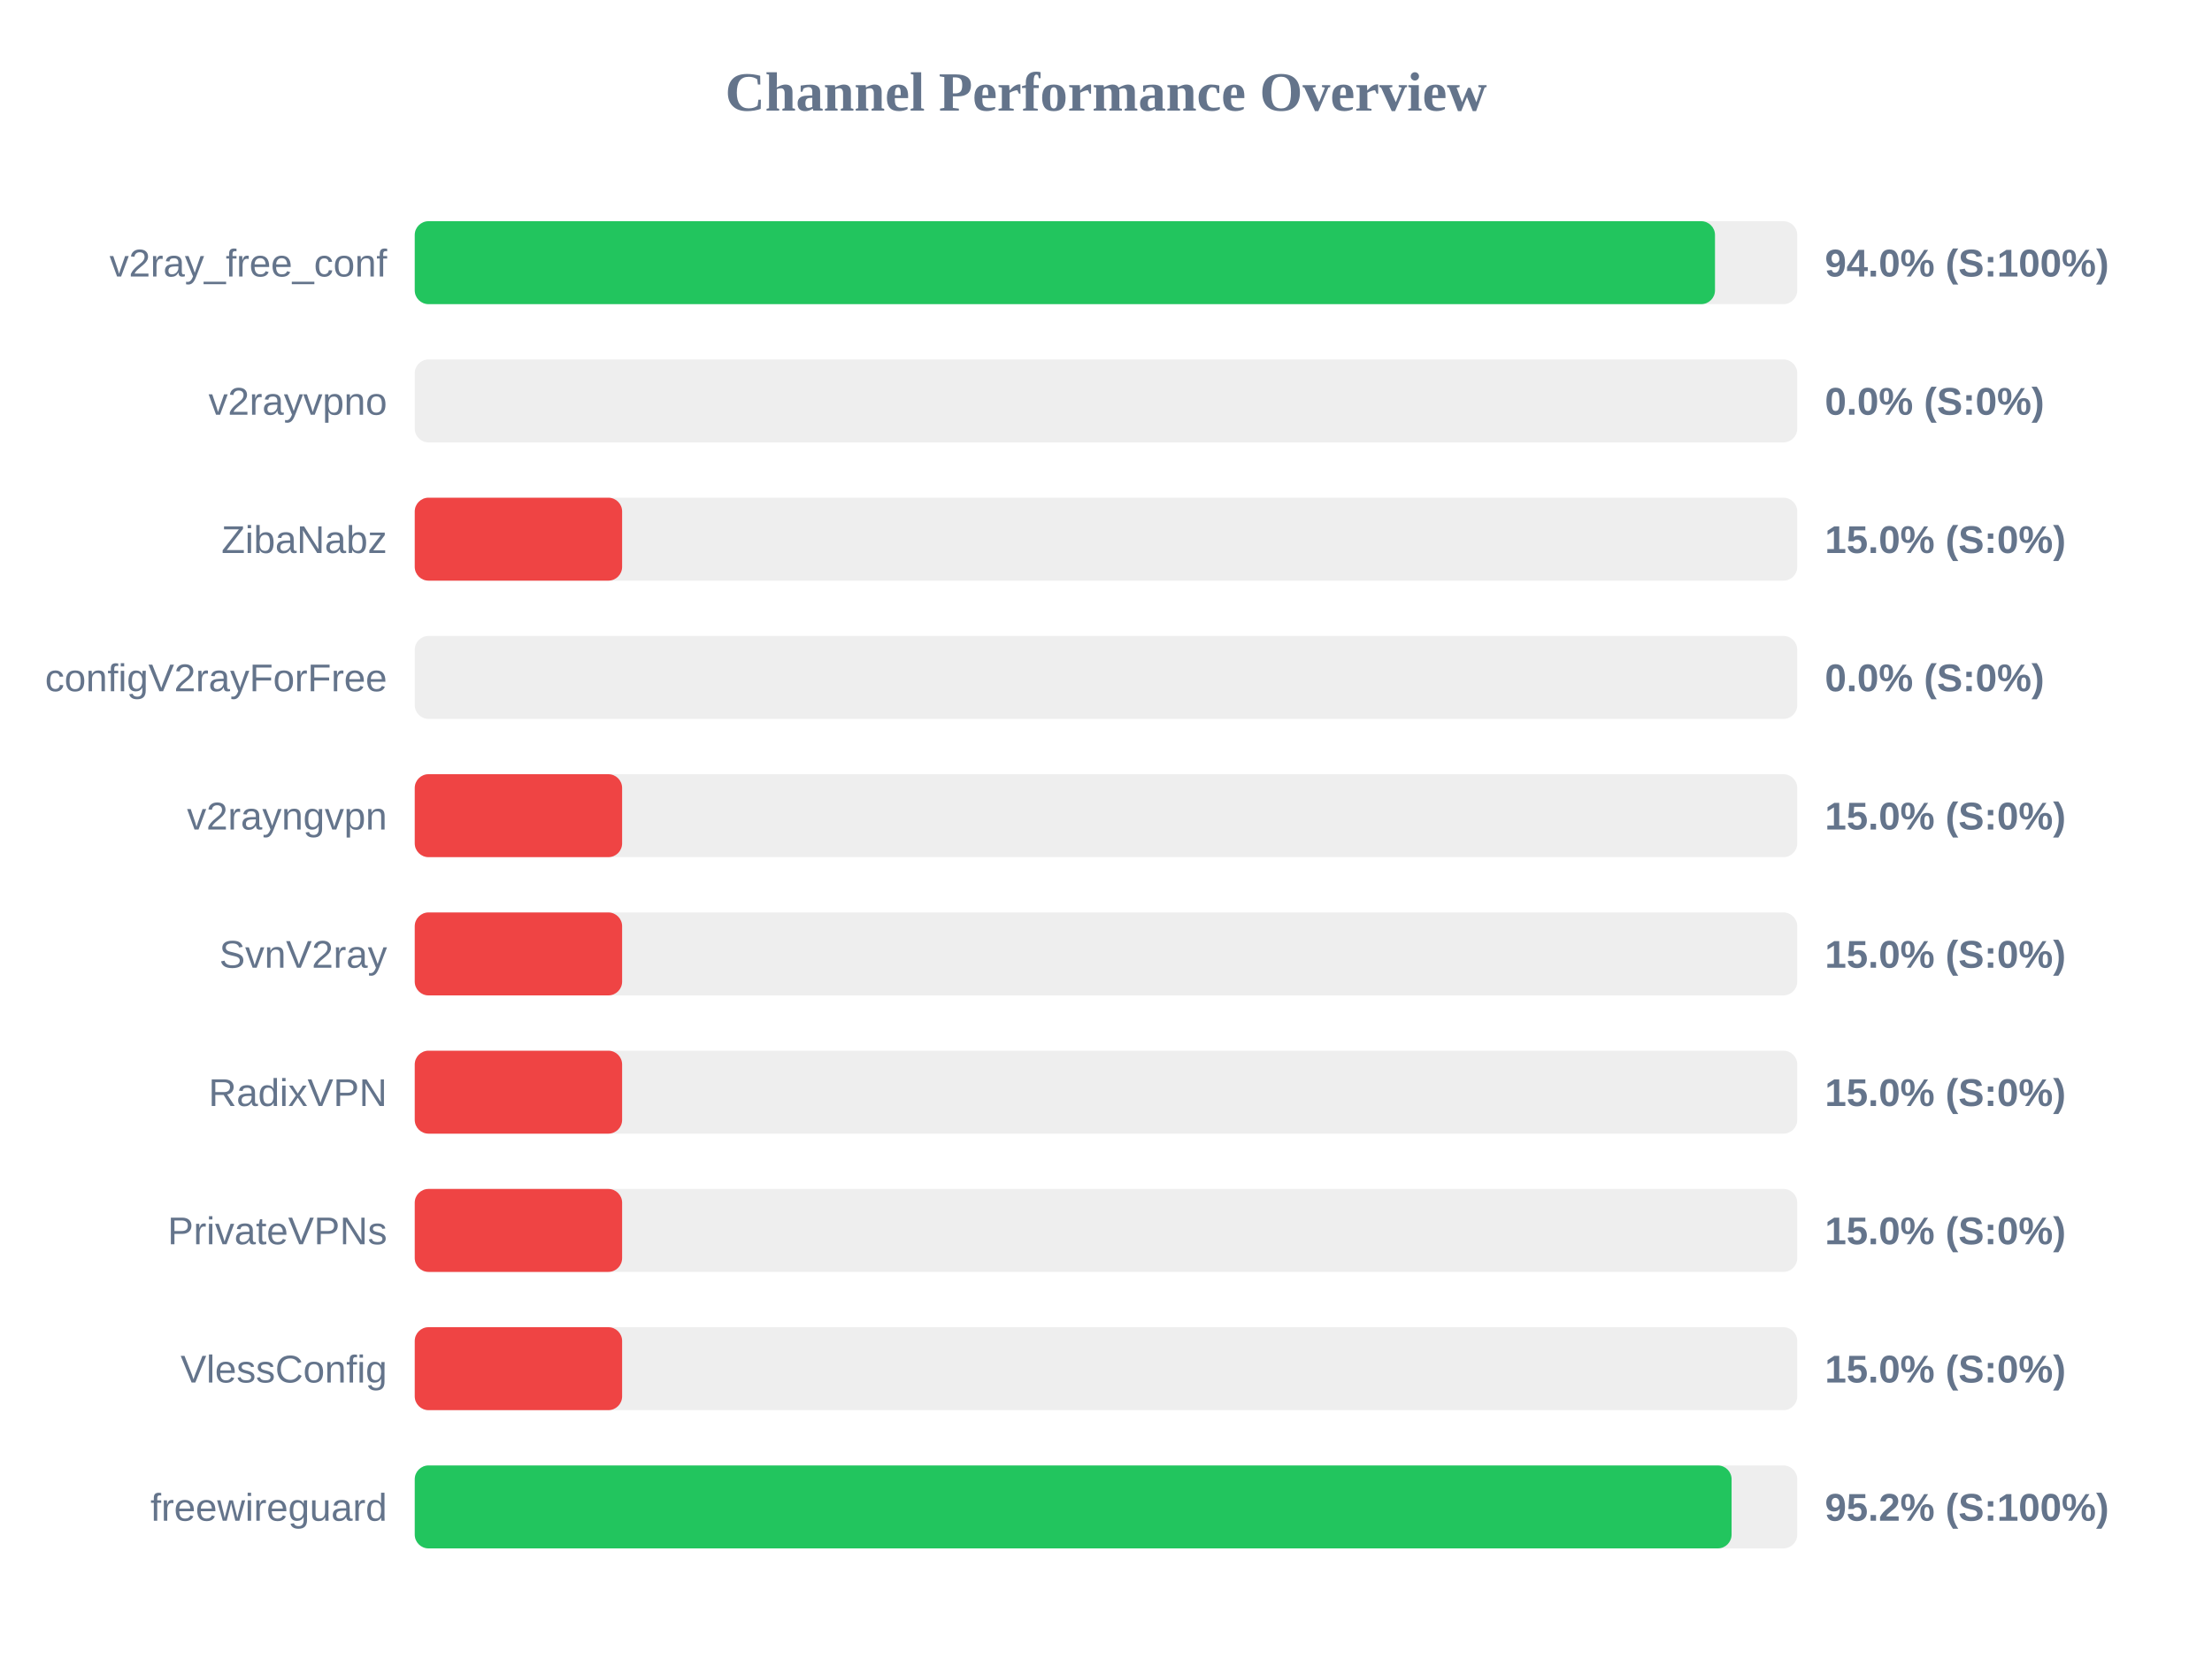
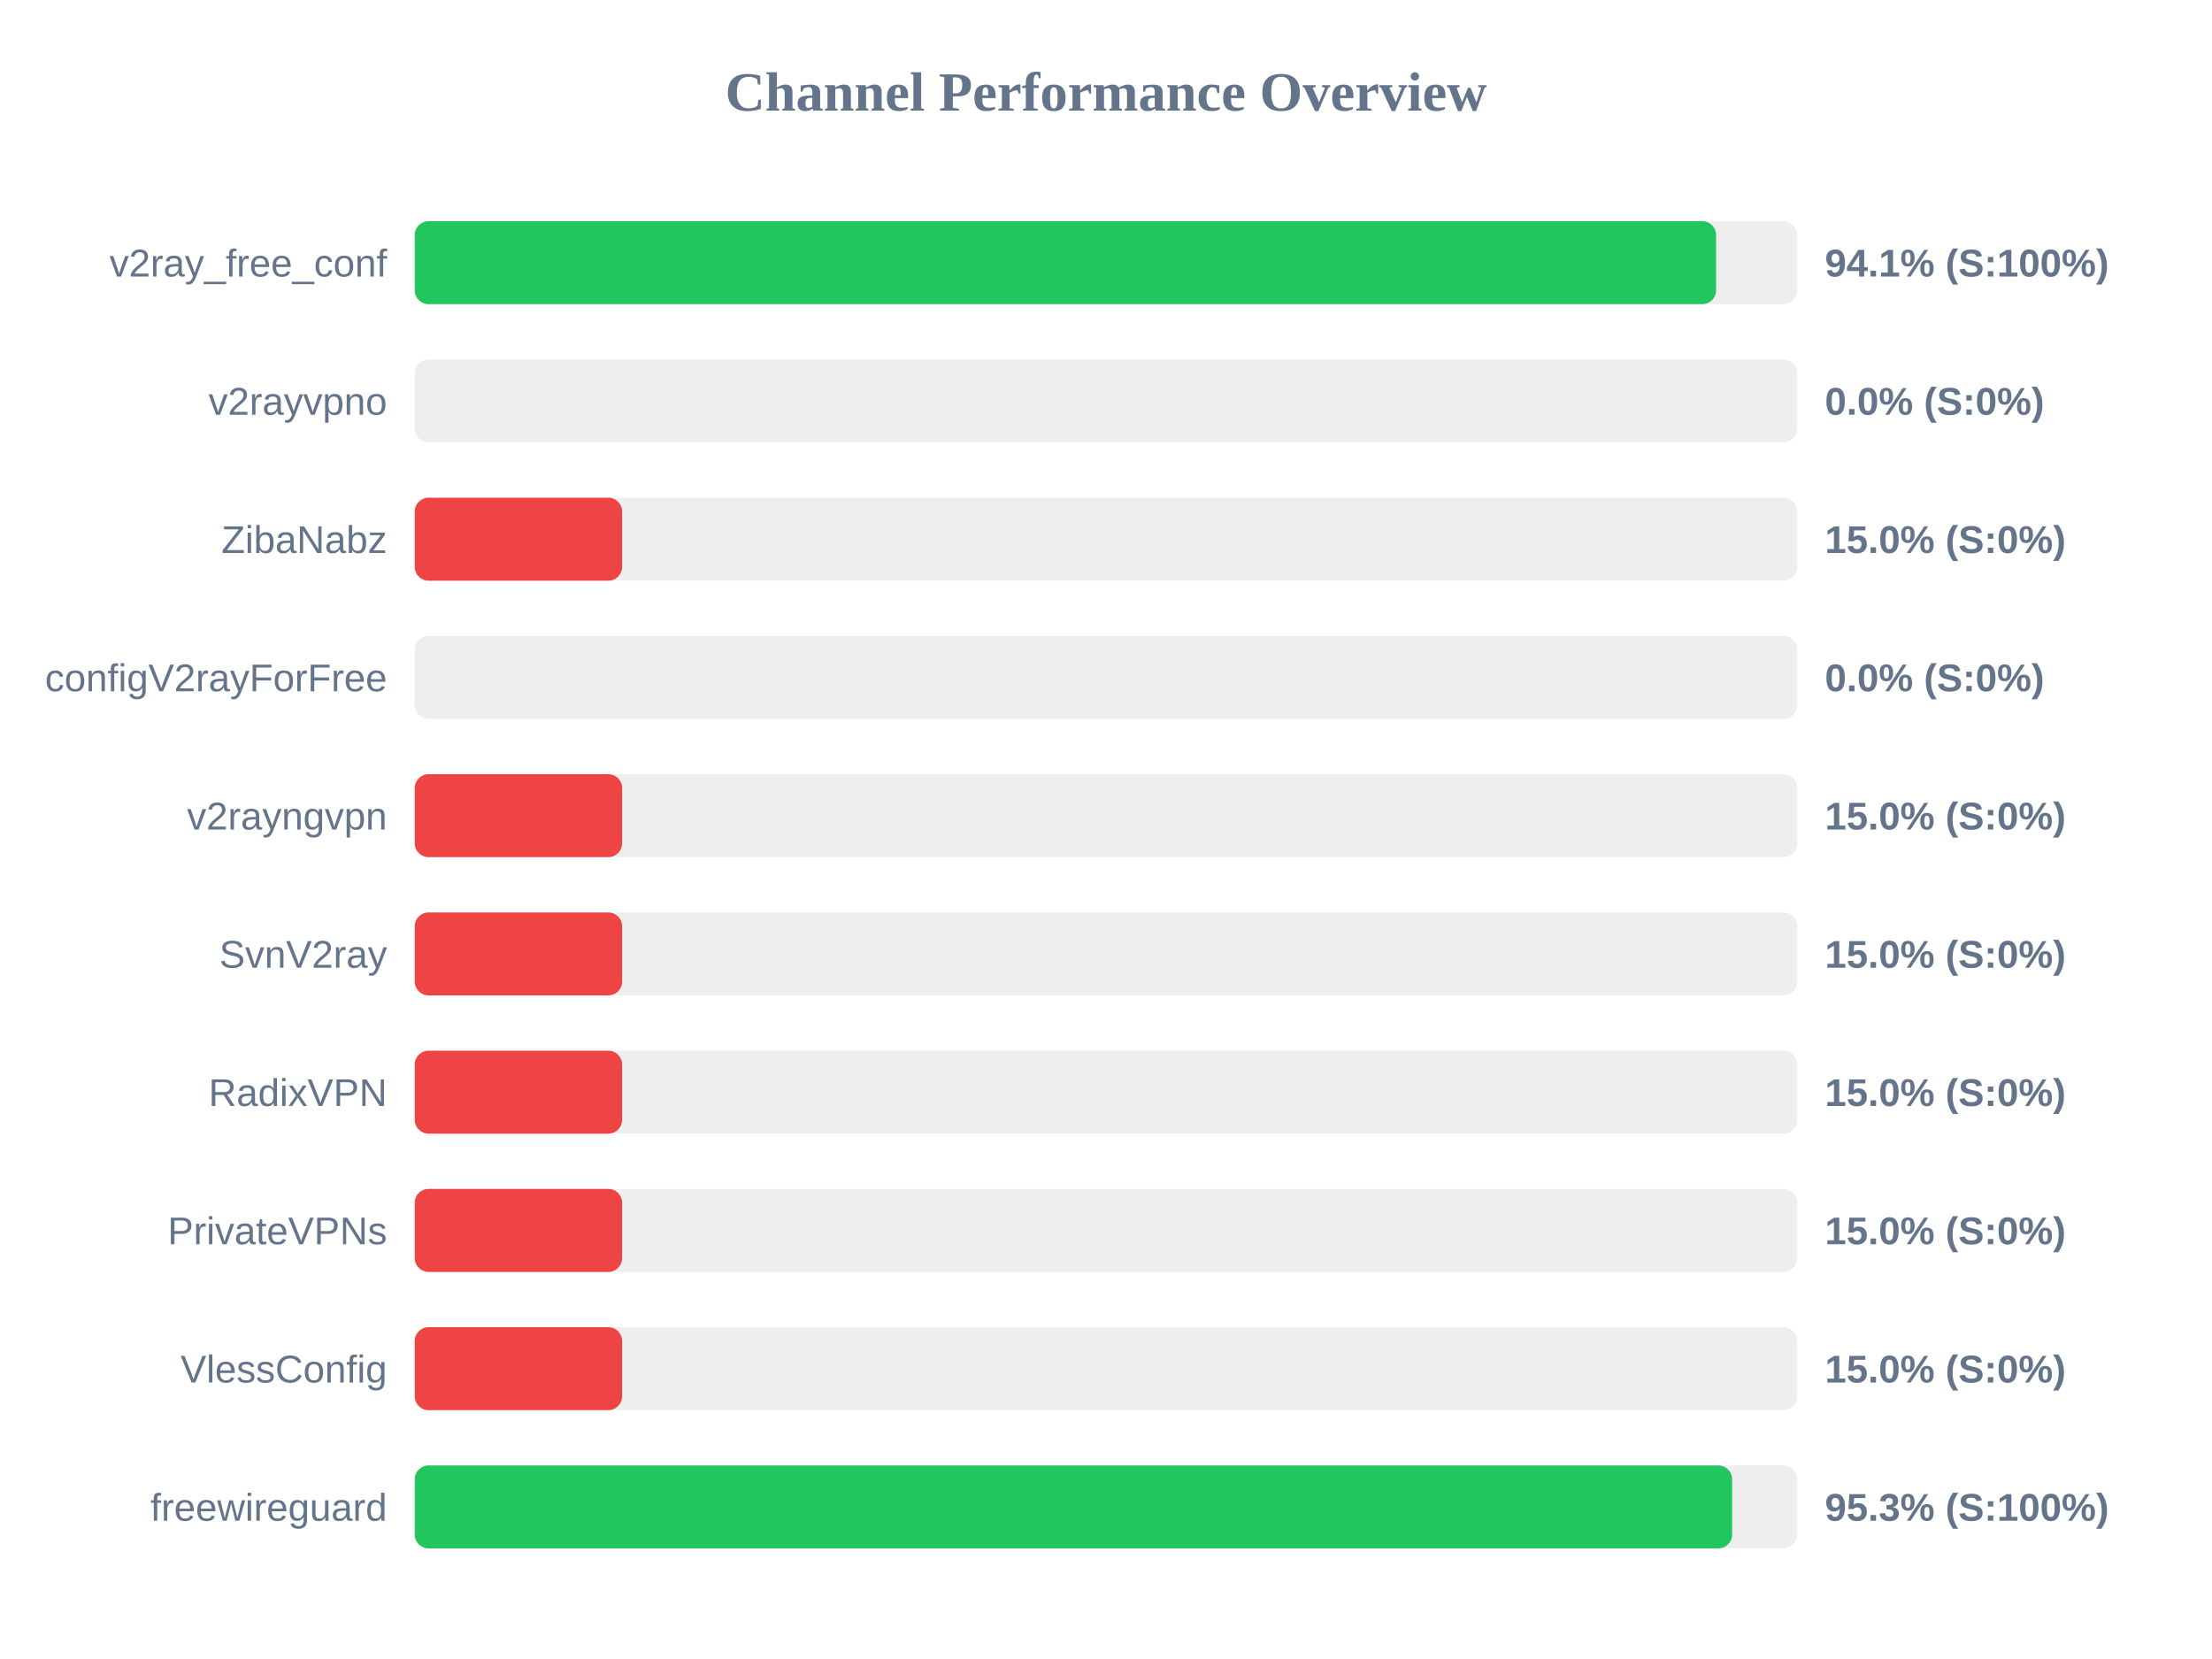
<svg xmlns="http://www.w3.org/2000/svg" width="800" height="600" version="1.1">
  <style>
        .row { font: 14px Arial; fill: #64748b; }
        .score { font: bold 14px Arial; fill: #64748b; }
    </style>
  <text x="400" y="40" text-anchor="middle" font-size="20px" font-weight="bold" fill="#64748b">Channel Performance Overview</text>
  <rect x="150" y="80" width="500" height="30" fill="#eee" rx="5" />
-   <rect x="150" y="80" width="470.25" height="30" fill="#22c55e" rx="5" />
+   <rect x="150" y="80" width="470.65" height="30" fill="#22c55e" rx="5" />
  <text x="140" y="100" text-anchor="end" class="row">v2ray_free_conf</text>
-   <text x="660" y="100" text-anchor="start" class="score">94.0% (S:100%)</text>
+   <text x="660" y="100" text-anchor="start" class="score">94.1% (S:100%)</text>
  <rect x="150" y="130" width="500" height="30" fill="#eee" rx="5" />
  <rect x="150" y="130" width="0.0" height="30" fill="#ef4444" rx="5" />
  <text x="140" y="150" text-anchor="end" class="row">v2rayvpno</text>
  <text x="660" y="150" text-anchor="start" class="score">0.0% (S:0%)</text>
  <rect x="150" y="180" width="500" height="30" fill="#eee" rx="5" />
  <rect x="150" y="180" width="75.0" height="30" fill="#ef4444" rx="5" />
  <text x="140" y="200" text-anchor="end" class="row">ZibaNabz</text>
  <text x="660" y="200" text-anchor="start" class="score">15.0% (S:0%)</text>
  <rect x="150" y="230" width="500" height="30" fill="#eee" rx="5" />
  <rect x="150" y="230" width="0.0" height="30" fill="#ef4444" rx="5" />
  <text x="140" y="250" text-anchor="end" class="row">configV2rayForFree</text>
  <text x="660" y="250" text-anchor="start" class="score">0.0% (S:0%)</text>
  <rect x="150" y="280" width="500" height="30" fill="#eee" rx="5" />
  <rect x="150" y="280" width="75.0" height="30" fill="#ef4444" rx="5" />
  <text x="140" y="300" text-anchor="end" class="row">v2rayngvpn</text>
  <text x="660" y="300" text-anchor="start" class="score">15.0% (S:0%)</text>
  <rect x="150" y="330" width="500" height="30" fill="#eee" rx="5" />
  <rect x="150" y="330" width="75.0" height="30" fill="#ef4444" rx="5" />
  <text x="140" y="350" text-anchor="end" class="row">SvnV2ray</text>
  <text x="660" y="350" text-anchor="start" class="score">15.0% (S:0%)</text>
  <rect x="150" y="380" width="500" height="30" fill="#eee" rx="5" />
  <rect x="150" y="380" width="75.0" height="30" fill="#ef4444" rx="5" />
  <text x="140" y="400" text-anchor="end" class="row">RadixVPN</text>
  <text x="660" y="400" text-anchor="start" class="score">15.0% (S:0%)</text>
  <rect x="150" y="430" width="500" height="30" fill="#eee" rx="5" />
  <rect x="150" y="430" width="75.0" height="30" fill="#ef4444" rx="5" />
  <text x="140" y="450" text-anchor="end" class="row">PrivateVPNs</text>
  <text x="660" y="450" text-anchor="start" class="score">15.0% (S:0%)</text>
  <rect x="150" y="480" width="500" height="30" fill="#eee" rx="5" />
  <rect x="150" y="480" width="75.0" height="30" fill="#ef4444" rx="5" />
  <text x="140" y="500" text-anchor="end" class="row">VlessConfig</text>
  <text x="660" y="500" text-anchor="start" class="score">15.0% (S:0%)</text>
  <rect x="150" y="530" width="500" height="30" fill="#eee" rx="5" />
-   <rect x="150" y="530" width="476.25" height="30" fill="#22c55e" rx="5" />
+   <rect x="150" y="530" width="476.45" height="30" fill="#22c55e" rx="5" />
  <text x="140" y="550" text-anchor="end" class="row">freewireguard</text>
-   <text x="660" y="550" text-anchor="start" class="score">95.2% (S:100%)</text>
+   <text x="660" y="550" text-anchor="start" class="score">95.3% (S:100%)</text>
</svg>
